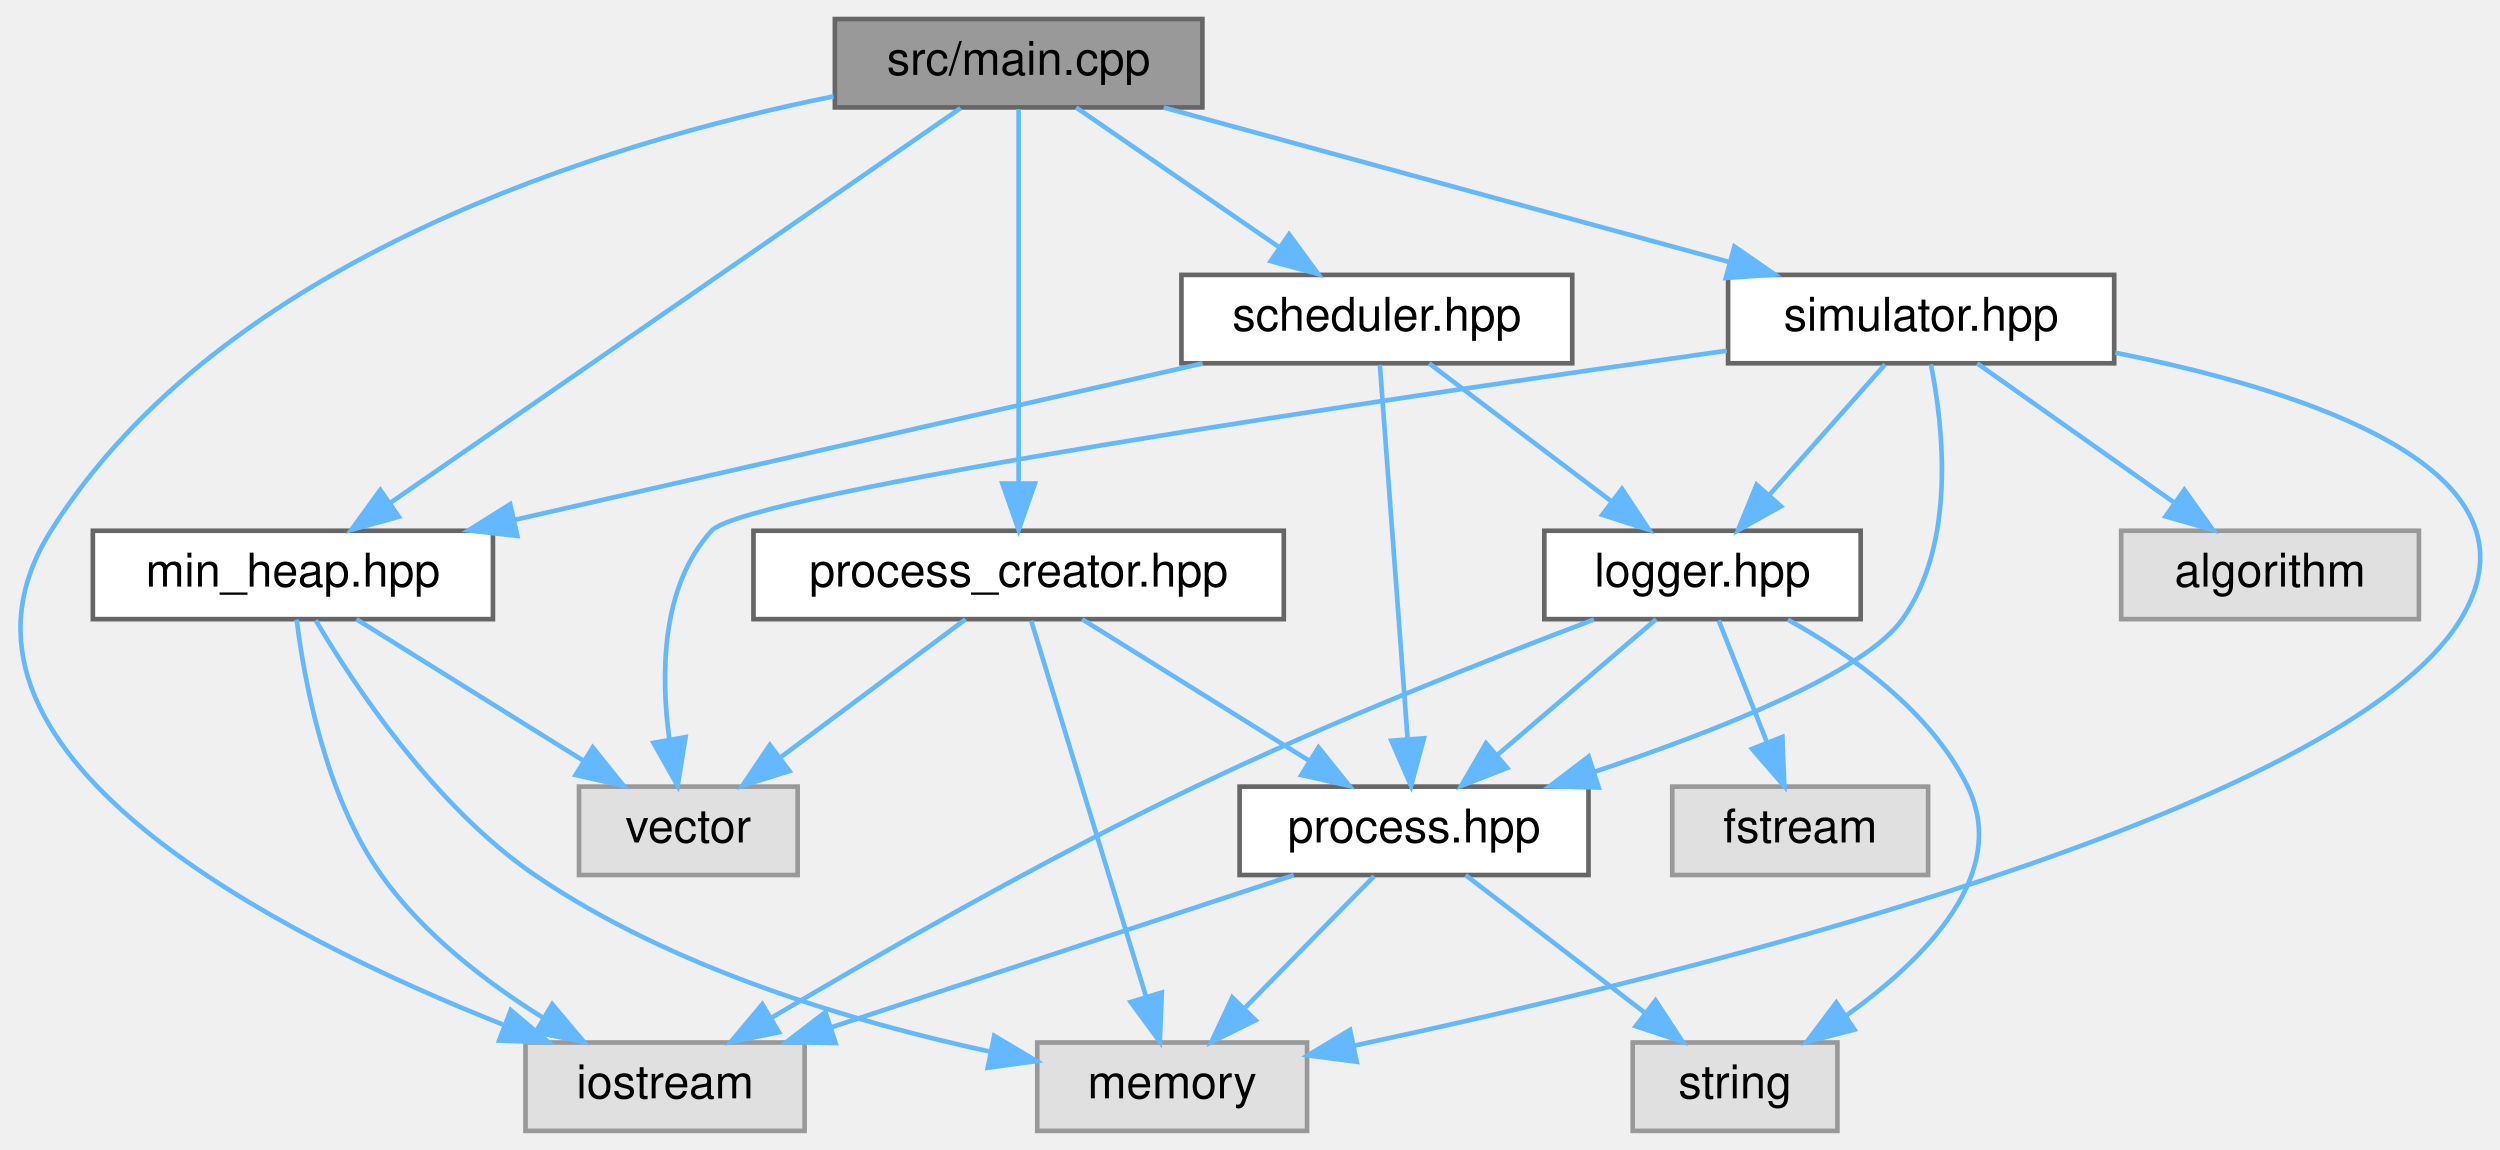
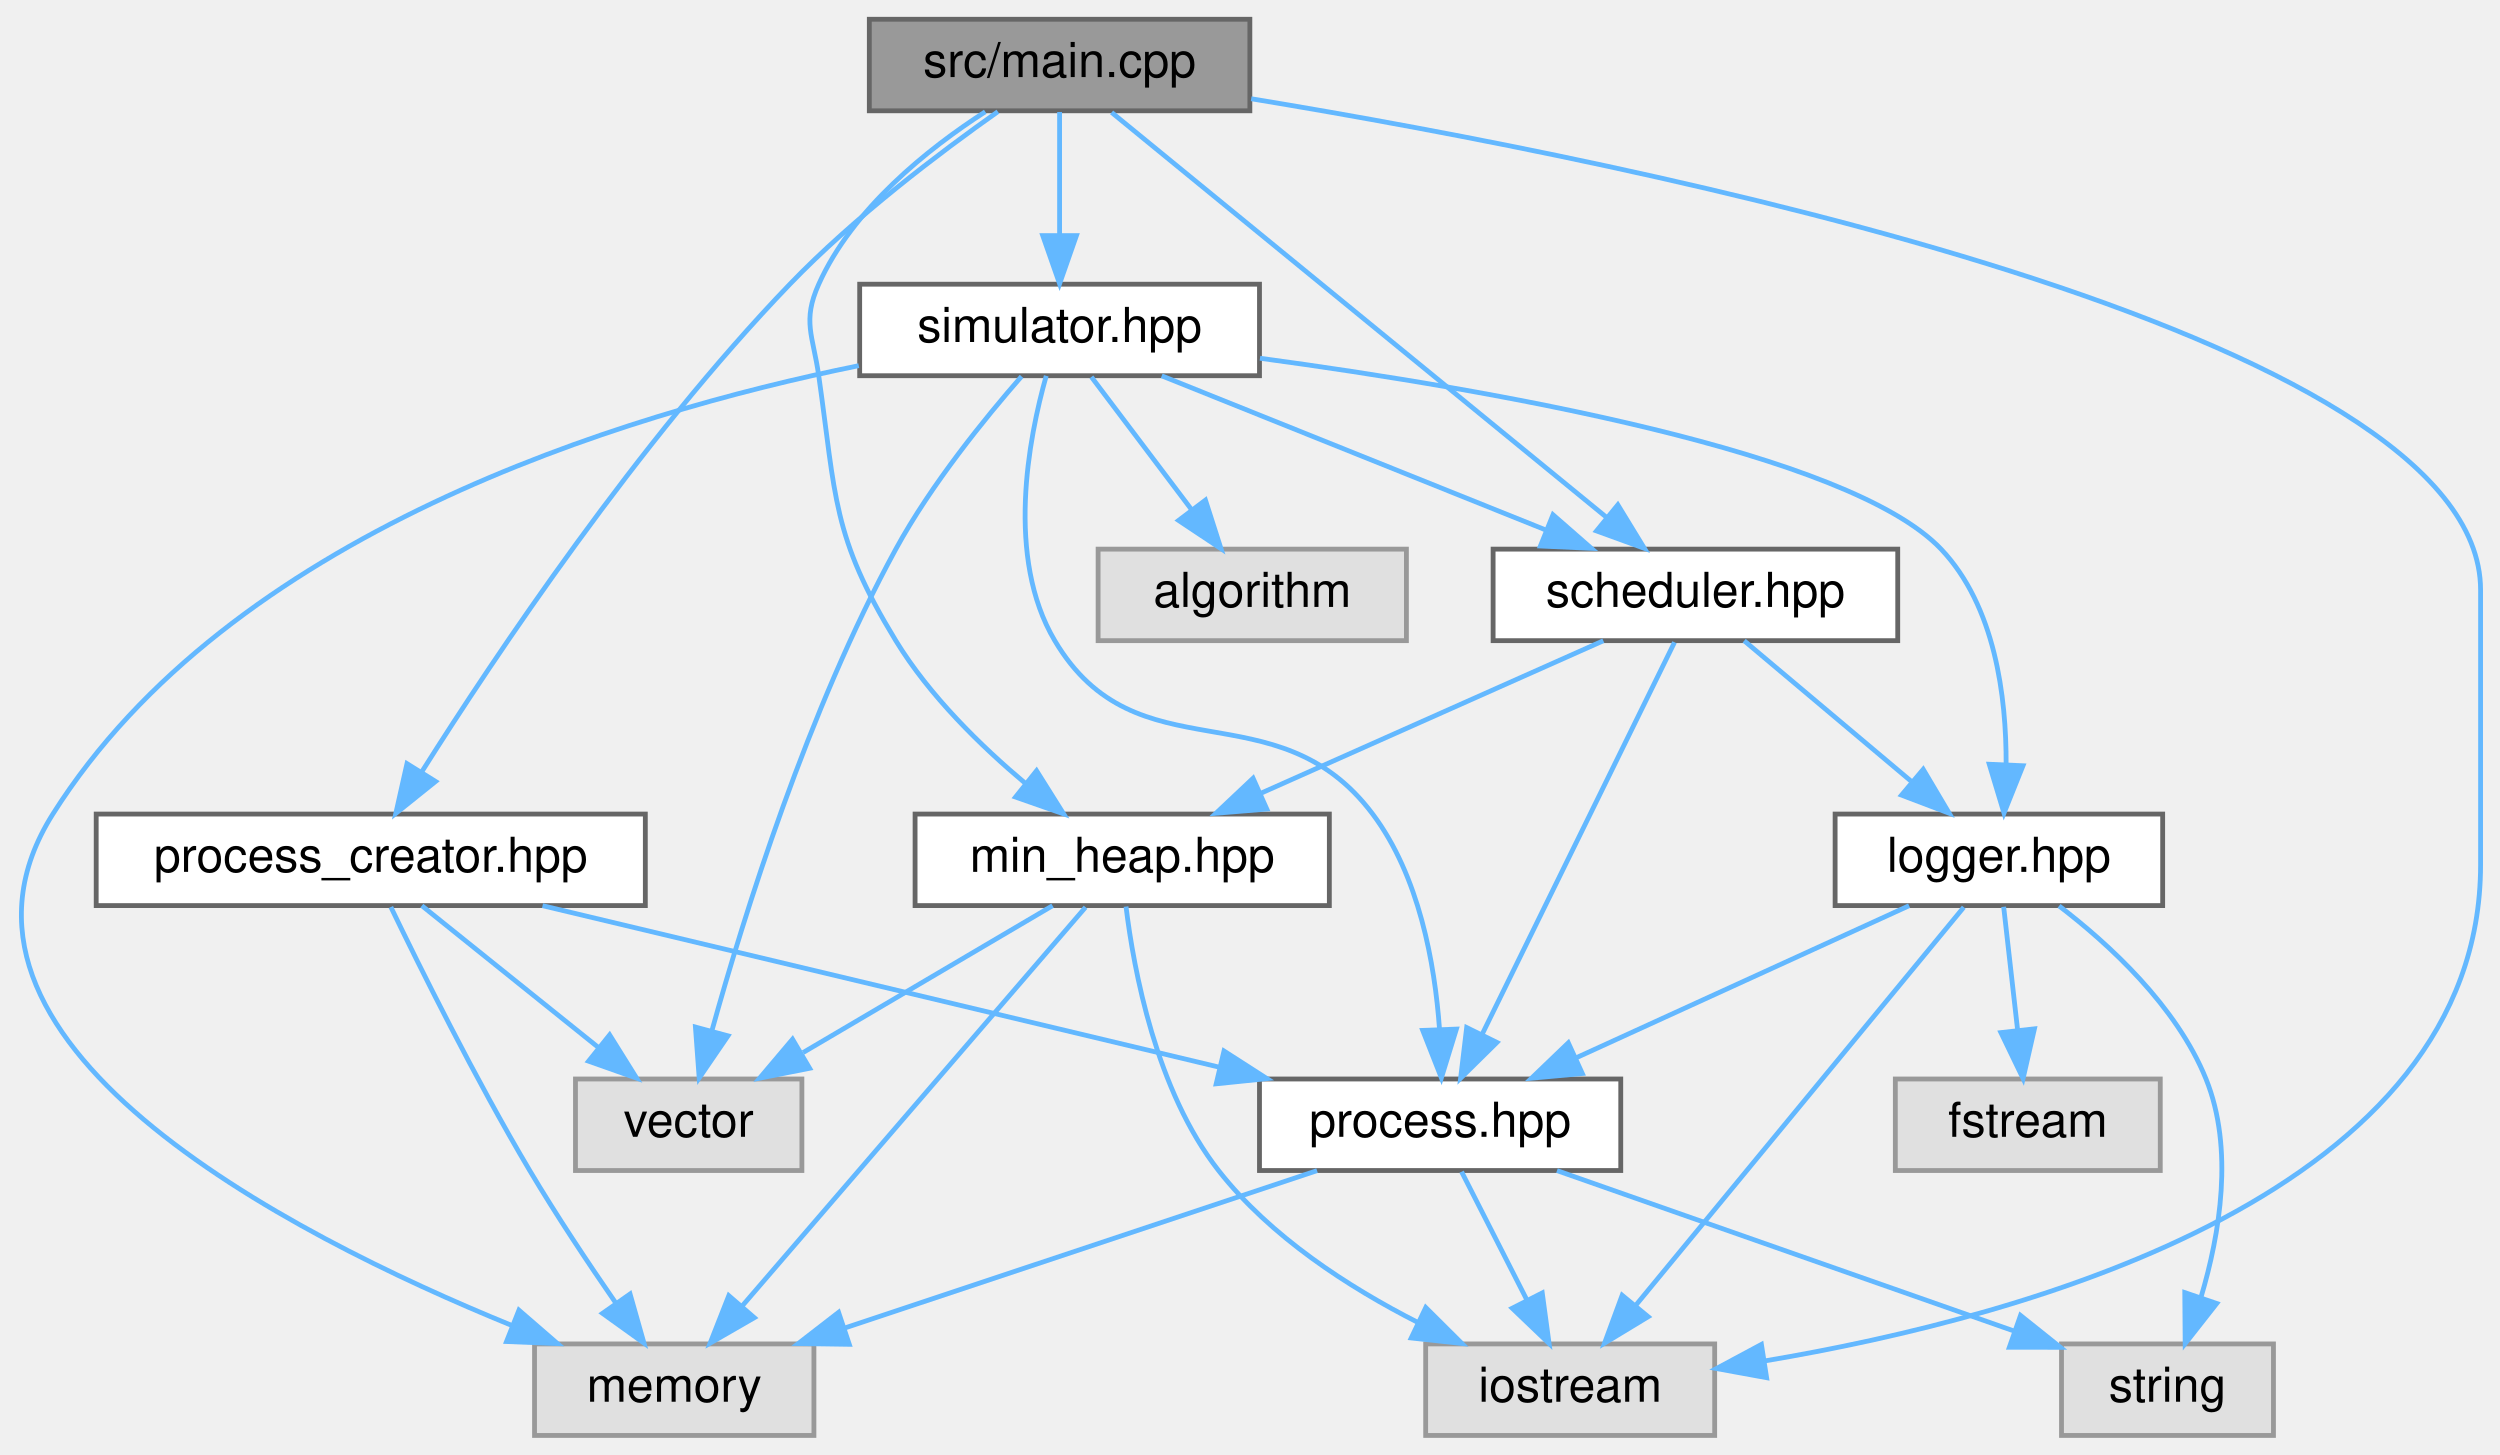
- <svg xmlns="http://www.w3.org/2000/svg" xmlns:xlink="http://www.w3.org/1999/xlink" width="537pt" height="247pt" viewBox="0.00 0.00 537.39 247.00">
-   <g id="graph0" class="graph" transform="scale(1 1) rotate(0) translate(4 243)">
+ <svg xmlns="http://www.w3.org/2000/svg" xmlns:xlink="http://www.w3.org/1999/xlink" width="519pt" height="302pt" viewBox="0.00 0.00 518.94 302.00">
+   <g id="graph0" class="graph" transform="scale(1 1) rotate(0) translate(4 298)">
    <g id="node1" class="node">
      <g id="a_node1">
        <a xlink:title=" ">
-           <polygon fill="#999999" stroke="#666666" points="254.46,-239 175.46,-239 175.46,-220 254.46,-220 254.46,-239" />
-           <text text-anchor="middle" x="214.96" y="-227" font-family="Helvetica,sans-Serif" font-size="10.00">src/main.cpp</text>
+           <polygon fill="#999999" stroke="#666666" points="255.44,-294 176.44,-294 176.44,-275 255.44,-275 255.44,-294" />
+           <text text-anchor="middle" x="215.94" y="-282" font-family="Helvetica,sans-Serif" font-size="10.00">src/main.cpp</text>
        </a>
      </g>
    </g>
    <g id="node2" class="node">
      <g id="a_node2">
        <a xlink:title=" ">
-           <polygon fill="#e0e0e0" stroke="#999999" points="168.96,-19 108.96,-19 108.96,0 168.96,0 168.96,-19" />
-           <text text-anchor="middle" x="138.96" y="-7" font-family="Helvetica,sans-Serif" font-size="10.00">iostream</text>
+           <polygon fill="#e0e0e0" stroke="#999999" points="351.94,-19 291.94,-19 291.94,0 351.94,0 351.94,-19" />
+           <text text-anchor="middle" x="321.94" y="-7" font-family="Helvetica,sans-Serif" font-size="10.00">iostream</text>
        </a>
      </g>
    </g>
    <g id="edge1" class="edge">
-       <path fill="none" stroke="#63b8ff" d="M175.19,-222.38C125.89,-212.43 43.88,-187.59 6.96,-129 -22.84,-81.71 55.96,-41.91 104.35,-22.75" />
-       <polygon fill="#63b8ff" stroke="#63b8ff" points="105.8,-25.95 113.88,-19.09 103.29,-19.41 105.8,-25.95" />
+       <path fill="none" stroke="#63b8ff" d="M255.72,-277.5C336.24,-264.22 510.94,-229.22 510.94,-175.5 510.94,-175.5 510.94,-175.5 510.94,-118.5 510.94,-50.55 417.7,-24.77 362.2,-15.45" />
+       <polygon fill="#63b8ff" stroke="#63b8ff" points="362.72,-11.99 352.3,-13.89 361.64,-18.9 362.72,-11.99" />
    </g>
    <g id="node3" class="node">
      <g id="a_node3">
        <a xlink:href="process__creator_8hpp.html" target="_top" xlink:title=" ">
-           <polygon fill="white" stroke="#666666" points="271.96,-129 157.96,-129 157.96,-110 271.96,-110 271.96,-129" />
-           <text text-anchor="middle" x="214.96" y="-117" font-family="Helvetica,sans-Serif" font-size="10.00">process_creator.hpp</text>
+           <polygon fill="white" stroke="#666666" points="129.94,-129 15.94,-129 15.94,-110 129.94,-110 129.94,-129" />
+           <text text-anchor="middle" x="72.94" y="-117" font-family="Helvetica,sans-Serif" font-size="10.00">process_creator.hpp</text>
        </a>
      </g>
    </g>
    <g id="edge2" class="edge">
-       <path fill="none" stroke="#63b8ff" d="M214.96,-219.66C214.96,-202.17 214.96,-162.8 214.96,-139.27" />
-       <polygon fill="#63b8ff" stroke="#63b8ff" points="218.46,-139.16 214.96,-129.16 211.46,-139.16 218.46,-139.16" />
+       <path fill="none" stroke="#63b8ff" d="M203.13,-274.82C191.23,-266.43 173.37,-252.96 159.94,-239 128.51,-206.35 98.83,-162 83.59,-137.87" />
+       <polygon fill="#63b8ff" stroke="#63b8ff" points="86.4,-135.77 78.14,-129.14 80.46,-139.47 86.4,-135.77" />
    </g>
    <g id="node8" class="node">
      <g id="a_node8">
        <a xlink:href="scheduler_8hpp.html" target="_top" xlink:title=" ">
-           <polygon fill="white" stroke="#666666" points="333.96,-184 249.96,-184 249.96,-165 333.96,-165 333.96,-184" />
-           <text text-anchor="middle" x="291.96" y="-172" font-family="Helvetica,sans-Serif" font-size="10.00">scheduler.hpp</text>
+           <polygon fill="white" stroke="#666666" points="389.94,-184 305.94,-184 305.94,-165 389.94,-165 389.94,-184" />
+           <text text-anchor="middle" x="347.94" y="-172" font-family="Helvetica,sans-Serif" font-size="10.00">scheduler.hpp</text>
        </a>
      </g>
    </g>
    <g id="edge9" class="edge">
-       <path fill="none" stroke="#63b8ff" d="M227.33,-219.98C239.05,-211.92 256.88,-199.65 270.84,-190.03" />
-       <polygon fill="#63b8ff" stroke="#63b8ff" points="273.11,-192.72 279.36,-184.17 269.14,-186.96 273.11,-192.72" />
+       <path fill="none" stroke="#63b8ff" d="M226.74,-274.66C249.28,-256.22 301.56,-213.45 329.52,-190.57" />
+       <polygon fill="#63b8ff" stroke="#63b8ff" points="331.83,-193.2 337.35,-184.16 327.4,-187.78 331.83,-193.2" />
    </g>
    <g id="node9" class="node">
      <g id="a_node9">
        <a xlink:href="min__heap_8hpp.html" target="_top" xlink:title=" ">
-           <polygon fill="white" stroke="#666666" points="101.96,-129 15.96,-129 15.96,-110 101.96,-110 101.96,-129" />
-           <text text-anchor="middle" x="58.96" y="-117" font-family="Helvetica,sans-Serif" font-size="10.00">min_heap.hpp</text>
+           <polygon fill="white" stroke="#666666" points="271.94,-129 185.94,-129 185.94,-110 271.94,-110 271.94,-129" />
+           <text text-anchor="middle" x="228.94" y="-117" font-family="Helvetica,sans-Serif" font-size="10.00">min_heap.hpp</text>
        </a>
      </g>
    </g>
    <g id="edge20" class="edge">
-       <path fill="none" stroke="#63b8ff" d="M202.46,-219.84C175.76,-201.36 112.92,-157.86 79.97,-135.05" />
-       <polygon fill="#63b8ff" stroke="#63b8ff" points="81.73,-132.01 71.52,-129.2 77.75,-137.77 81.73,-132.01" />
+       <path fill="none" stroke="#63b8ff" d="M200.51,-274.8C188.59,-267.11 172.98,-254.69 165.94,-239 162.48,-231.3 164.75,-228.36 165.94,-220 169.53,-194.8 168.68,-186.73 181.94,-165 188.91,-153.58 199.57,-143.15 208.97,-135.26" />
+       <polygon fill="#63b8ff" stroke="#63b8ff" points="211.16,-138 216.79,-129.03 206.79,-132.53 211.16,-138" />
    </g>
    <g id="node12" class="node">
      <g id="a_node12">
        <a xlink:href="simulator_8hpp.html" target="_top" xlink:title=" ">
-           <polygon fill="white" stroke="#666666" points="450.46,-184 367.46,-184 367.46,-165 450.46,-165 450.46,-184" />
-           <text text-anchor="middle" x="408.96" y="-172" font-family="Helvetica,sans-Serif" font-size="10.00">simulator.hpp</text>
+           <polygon fill="white" stroke="#666666" points="257.44,-239 174.44,-239 174.44,-220 257.44,-220 257.44,-239" />
+           <text text-anchor="middle" x="215.94" y="-227" font-family="Helvetica,sans-Serif" font-size="10.00">simulator.hpp</text>
        </a>
      </g>
    </g>
    <g id="edge21" class="edge">
-       <path fill="none" stroke="#63b8ff" d="M246.13,-219.98C279.12,-210.97 331.35,-196.7 367.73,-186.76" />
-       <polygon fill="#63b8ff" stroke="#63b8ff" points="368.82,-190.09 377.54,-184.08 366.98,-183.34 368.82,-190.09" />
+       <path fill="none" stroke="#63b8ff" d="M215.94,-274.75C215.94,-267.8 215.94,-257.85 215.94,-249.13" />
+       <polygon fill="#63b8ff" stroke="#63b8ff" points="219.44,-249.09 215.94,-239.09 212.44,-249.09 219.44,-249.09" />
    </g>
    <g id="node4" class="node">
      <g id="a_node4">
        <a xlink:title=" ">
-           <polygon fill="#e0e0e0" stroke="#999999" points="276.96,-19 218.96,-19 218.96,0 276.96,0 276.96,-19" />
-           <text text-anchor="middle" x="247.96" y="-7" font-family="Helvetica,sans-Serif" font-size="10.00">memory</text>
+           <polygon fill="#e0e0e0" stroke="#999999" points="164.94,-19 106.94,-19 106.94,0 164.94,0 164.94,-19" />
+           <text text-anchor="middle" x="135.94" y="-7" font-family="Helvetica,sans-Serif" font-size="10.00">memory</text>
        </a>
      </g>
    </g>
    <g id="edge3" class="edge">
-       <path fill="none" stroke="#63b8ff" d="M217.66,-109.66C223.03,-92.09 235.14,-52.45 242.32,-28.95" />
-       <polygon fill="#63b8ff" stroke="#63b8ff" points="245.74,-29.74 245.31,-19.16 239.04,-27.7 245.74,-29.74" />
+       <path fill="none" stroke="#63b8ff" d="M77.11,-109.7C83.1,-97.28 94.64,-74.01 105.94,-55 111.47,-45.69 118.16,-35.66 123.82,-27.48" />
+       <polygon fill="#63b8ff" stroke="#63b8ff" points="126.77,-29.37 129.66,-19.17 121.05,-25.35 126.77,-29.37" />
    </g>
    <g id="node5" class="node">
      <g id="a_node5">
        <a xlink:title=" ">
-           <polygon fill="#e0e0e0" stroke="#999999" points="167.46,-74 120.46,-74 120.46,-55 167.46,-55 167.46,-74" />
-           <text text-anchor="middle" x="143.96" y="-62" font-family="Helvetica,sans-Serif" font-size="10.00">vector</text>
+           <polygon fill="#e0e0e0" stroke="#999999" points="162.44,-74 115.44,-74 115.44,-55 162.44,-55 162.44,-74" />
+           <text text-anchor="middle" x="138.94" y="-62" font-family="Helvetica,sans-Serif" font-size="10.00">vector</text>
        </a>
      </g>
    </g>
    <g id="edge4" class="edge">
-       <path fill="none" stroke="#63b8ff" d="M203.55,-109.98C192.85,-102 176.62,-89.88 163.8,-80.31" />
-       <polygon fill="#63b8ff" stroke="#63b8ff" points="165.68,-77.35 155.57,-74.17 161.49,-82.96 165.68,-77.35" />
+       <path fill="none" stroke="#63b8ff" d="M83.54,-109.98C93.39,-102.07 108.29,-90.11 120.15,-80.58" />
+       <polygon fill="#63b8ff" stroke="#63b8ff" points="122.53,-83.16 128.14,-74.17 118.15,-77.7 122.53,-83.16" />
    </g>
    <g id="node6" class="node">
      <g id="a_node6">
        <a xlink:href="process_8hpp.html" target="_top" xlink:title=" ">
-           <polygon fill="white" stroke="#666666" points="337.46,-74 262.46,-74 262.46,-55 337.46,-55 337.46,-74" />
-           <text text-anchor="middle" x="299.96" y="-62" font-family="Helvetica,sans-Serif" font-size="10.00">process.hpp</text>
+           <polygon fill="white" stroke="#666666" points="332.44,-74 257.44,-74 257.44,-55 332.44,-55 332.44,-74" />
+           <text text-anchor="middle" x="294.94" y="-62" font-family="Helvetica,sans-Serif" font-size="10.00">process.hpp</text>
        </a>
      </g>
    </g>
    <g id="edge5" class="edge">
-       <path fill="none" stroke="#63b8ff" d="M228.61,-109.98C241.8,-101.77 261.99,-89.18 277.53,-79.49" />
-       <polygon fill="#63b8ff" stroke="#63b8ff" points="279.42,-82.43 286.05,-74.17 275.72,-76.49 279.42,-82.43" />
+       <path fill="none" stroke="#63b8ff" d="M108.6,-109.98C146.76,-100.87 207.41,-86.4 249.09,-76.45" />
+       <polygon fill="#63b8ff" stroke="#63b8ff" points="250.07,-79.81 258.99,-74.08 248.45,-73 250.07,-79.81" />
    </g>
    <g id="edge6" class="edge">
-       <path fill="none" stroke="#63b8ff" d="M274.09,-54.98C247.18,-46.13 204.84,-32.19 174.73,-22.28" />
-       <polygon fill="#63b8ff" stroke="#63b8ff" points="175.62,-18.88 165.03,-19.08 173.43,-25.53 175.62,-18.88" />
+       <path fill="none" stroke="#63b8ff" d="M299.39,-54.75C303.05,-47.57 308.35,-37.18 312.88,-28.27" />
+       <polygon fill="#63b8ff" stroke="#63b8ff" points="316.14,-29.59 317.56,-19.09 309.9,-26.41 316.14,-29.59" />
    </g>
    <g id="edge8" class="edge">
-       <path fill="none" stroke="#63b8ff" d="M291.37,-54.75C283.8,-47.03 272.58,-35.6 263.44,-26.28" />
-       <polygon fill="#63b8ff" stroke="#63b8ff" points="265.89,-23.78 256.39,-19.09 260.89,-28.68 265.89,-23.78" />
+       <path fill="none" stroke="#63b8ff" d="M269.39,-54.98C242.81,-46.13 201,-32.19 171.26,-22.28" />
+       <polygon fill="#63b8ff" stroke="#63b8ff" points="172.28,-18.92 161.68,-19.08 170.06,-25.56 172.28,-18.92" />
    </g>
    <g id="node7" class="node">
      <g id="a_node7">
        <a xlink:title=" ">
-           <polygon fill="#e0e0e0" stroke="#999999" points="390.96,-19 346.96,-19 346.96,0 390.96,0 390.96,-19" />
-           <text text-anchor="middle" x="368.96" y="-7" font-family="Helvetica,sans-Serif" font-size="10.00">string</text>
+           <polygon fill="#e0e0e0" stroke="#999999" points="467.94,-19 423.94,-19 423.94,0 467.94,0 467.94,-19" />
+           <text text-anchor="middle" x="445.94" y="-7" font-family="Helvetica,sans-Serif" font-size="10.00">string</text>
        </a>
      </g>
    </g>
    <g id="edge7" class="edge">
-       <path fill="none" stroke="#63b8ff" d="M311.04,-54.98C321.44,-47 337.22,-34.88 349.68,-25.31" />
-       <polygon fill="#63b8ff" stroke="#63b8ff" points="351.87,-28.04 357.67,-19.17 347.61,-22.49 351.87,-28.04" />
+       <path fill="none" stroke="#63b8ff" d="M319.2,-54.98C345,-45.93 385.92,-31.56 414.25,-21.62" />
+       <polygon fill="#63b8ff" stroke="#63b8ff" points="415.43,-24.92 423.7,-18.3 413.11,-18.31 415.43,-24.92" />
    </g>
    <g id="edge10" class="edge">
-       <path fill="none" stroke="#63b8ff" d="M292.61,-164.66C293.91,-147.17 296.82,-107.8 298.57,-84.27" />
-       <polygon fill="#63b8ff" stroke="#63b8ff" points="302.07,-84.39 299.32,-74.16 295.09,-83.87 302.07,-84.39" />
+       <path fill="none" stroke="#63b8ff" d="M343.6,-164.66C334.9,-146.93 315.17,-106.73 303.68,-83.32" />
+       <polygon fill="#63b8ff" stroke="#63b8ff" points="306.73,-81.59 299.19,-74.16 300.45,-84.68 306.73,-81.59" />
    </g>
    <g id="edge11" class="edge">
-       <path fill="none" stroke="#63b8ff" d="M254.52,-164.98C214.3,-155.84 150.28,-141.27 106.52,-131.32" />
-       <polygon fill="#63b8ff" stroke="#63b8ff" points="107.21,-127.89 96.69,-129.08 105.66,-134.71 107.21,-127.89" />
+       <path fill="none" stroke="#63b8ff" d="M328.82,-164.98C309.59,-156.42 279.7,-143.11 257.63,-133.28" />
+       <polygon fill="#63b8ff" stroke="#63b8ff" points="258.96,-130.04 248.4,-129.17 256.11,-136.44 258.96,-130.04" />
    </g>
    <g id="node10" class="node">
      <g id="a_node10">
        <a xlink:href="logger_8hpp.html" target="_top" xlink:title=" ">
-           <polygon fill="white" stroke="#666666" points="395.96,-129 327.96,-129 327.96,-110 395.96,-110 395.96,-129" />
-           <text text-anchor="middle" x="361.96" y="-117" font-family="Helvetica,sans-Serif" font-size="10.00">logger.hpp</text>
+           <polygon fill="white" stroke="#666666" points="444.94,-129 376.94,-129 376.94,-110 444.94,-110 444.94,-129" />
+           <text text-anchor="middle" x="410.94" y="-117" font-family="Helvetica,sans-Serif" font-size="10.00">logger.hpp</text>
        </a>
      </g>
    </g>
    <g id="edge15" class="edge">
-       <path fill="none" stroke="#63b8ff" d="M303.2,-164.98C313.76,-157 329.76,-144.88 342.4,-135.31" />
-       <polygon fill="#63b8ff" stroke="#63b8ff" points="344.65,-138 350.51,-129.17 340.42,-132.42 344.65,-138" />
+       <path fill="none" stroke="#63b8ff" d="M358.06,-164.98C367.37,-157.15 381.4,-145.34 392.67,-135.86" />
+       <polygon fill="#63b8ff" stroke="#63b8ff" points="395.23,-138.29 400.63,-129.17 390.72,-132.93 395.23,-138.29" />
    </g>
    <g id="edge14" class="edge">
-       <path fill="none" stroke="#63b8ff" d="M59.77,-109.94C61.36,-96.98 65.86,-72.1 77.96,-55 86.89,-42.38 100.53,-31.94 112.66,-24.36" />
-       <polygon fill="#63b8ff" stroke="#63b8ff" points="114.7,-27.22 121.53,-19.12 111.14,-21.19 114.7,-27.22" />
+       <path fill="none" stroke="#63b8ff" d="M229.73,-109.8C231.33,-96.67 235.97,-71.56 248.94,-55 259.67,-41.29 275.89,-30.8 290.32,-23.46" />
+       <polygon fill="#63b8ff" stroke="#63b8ff" points="291.96,-26.56 299.47,-19.09 288.94,-20.24 291.96,-26.56" />
    </g>
    <g id="edge13" class="edge">
-       <path fill="none" stroke="#63b8ff" d="M63.85,-109.77C71.92,-96.12 89.31,-69.79 110.96,-55 140.48,-34.83 179.74,-23.31 208.67,-17.07" />
-       <polygon fill="#63b8ff" stroke="#63b8ff" points="209.72,-20.43 218.82,-15.01 208.33,-13.57 209.72,-20.43" />
+       <path fill="none" stroke="#63b8ff" d="M221.33,-109.66C205.72,-91.54 169.88,-49.91 149.95,-26.77" />
+       <polygon fill="#63b8ff" stroke="#63b8ff" points="152.57,-24.45 143.39,-19.16 147.27,-29.02 152.57,-24.45" />
    </g>
    <g id="edge12" class="edge">
-       <path fill="none" stroke="#63b8ff" d="M72.61,-109.98C85.8,-101.77 105.99,-89.18 121.53,-79.49" />
-       <polygon fill="#63b8ff" stroke="#63b8ff" points="123.42,-82.43 130.05,-74.17 119.72,-76.49 123.42,-82.43" />
+       <path fill="none" stroke="#63b8ff" d="M214.48,-109.98C200.52,-101.77 179.14,-89.18 162.69,-79.49" />
+       <polygon fill="#63b8ff" stroke="#63b8ff" points="164.05,-76.23 153.66,-74.17 160.5,-82.26 164.05,-76.23" />
    </g>
    <g id="edge16" class="edge">
-       <path fill="none" stroke="#63b8ff" d="M338.64,-109.92C316.33,-101.49 281.88,-87.9 252.96,-74 220.62,-58.46 184.66,-37.85 161.94,-24.38" />
-       <polygon fill="#63b8ff" stroke="#63b8ff" points="163.44,-21.2 153.06,-19.08 159.86,-27.21 163.44,-21.2" />
+       <path fill="none" stroke="#63b8ff" d="M403.65,-109.66C388.78,-91.61 354.72,-50.28 335.6,-27.08" />
+       <polygon fill="#63b8ff" stroke="#63b8ff" points="338.13,-24.65 329.07,-19.16 332.73,-29.1 338.13,-24.65" />
    </g>
    <g id="edge19" class="edge">
-       <path fill="none" stroke="#63b8ff" d="M352,-109.98C342.83,-102.15 329.02,-90.34 317.93,-80.86" />
-       <polygon fill="#63b8ff" stroke="#63b8ff" points="319.98,-78.01 310.1,-74.17 315.43,-83.33 319.98,-78.01" />
+       <path fill="none" stroke="#63b8ff" d="M392.3,-109.98C373.64,-101.46 344.68,-88.23 323.2,-78.41" />
+       <polygon fill="#63b8ff" stroke="#63b8ff" points="324.46,-75.14 313.91,-74.17 321.55,-81.51 324.46,-75.14" />
    </g>
    <g id="edge18" class="edge">
-       <path fill="none" stroke="#63b8ff" d="M380.31,-109.88C393.75,-102.46 410.98,-90.36 418.96,-74 428.08,-55.31 409.89,-36.99 392.95,-24.86" />
-       <polygon fill="#63b8ff" stroke="#63b8ff" points="394.62,-21.77 384.36,-19.12 390.73,-27.58 394.62,-21.77" />
+       <path fill="none" stroke="#63b8ff" d="M423.43,-109.93C433.81,-101.99 447.82,-89.14 453.94,-74 459.79,-59.51 456.8,-41.78 452.91,-28.74" />
+       <polygon fill="#63b8ff" stroke="#63b8ff" points="456.16,-27.4 449.61,-19.06 449.53,-29.66 456.16,-27.4" />
    </g>
    <g id="node11" class="node">
      <g id="a_node11">
        <a xlink:title=" ">
-           <polygon fill="#e0e0e0" stroke="#999999" points="410.46,-74 355.46,-74 355.46,-55 410.46,-55 410.46,-74" />
-           <text text-anchor="middle" x="382.96" y="-62" font-family="Helvetica,sans-Serif" font-size="10.00">fstream</text>
+           <polygon fill="#e0e0e0" stroke="#999999" points="444.44,-74 389.44,-74 389.44,-55 444.44,-55 444.44,-74" />
+           <text text-anchor="middle" x="416.94" y="-62" font-family="Helvetica,sans-Serif" font-size="10.00">fstream</text>
        </a>
      </g>
    </g>
    <g id="edge17" class="edge">
-       <path fill="none" stroke="#63b8ff" d="M365.43,-109.75C368.24,-102.65 372.3,-92.4 375.8,-83.56" />
-       <polygon fill="#63b8ff" stroke="#63b8ff" points="379.13,-84.68 379.55,-74.09 372.62,-82.1 379.13,-84.68" />
+       <path fill="none" stroke="#63b8ff" d="M411.93,-109.75C412.71,-102.8 413.84,-92.85 414.83,-84.13" />
+       <polygon fill="#63b8ff" stroke="#63b8ff" points="418.32,-84.42 415.96,-74.09 411.36,-83.63 418.32,-84.42" />
+     </g>
+     <g id="edge25" class="edge">
+       <path fill="none" stroke="#63b8ff" d="M174.25,-222.09C124.55,-211.98 43.63,-187.1 6.94,-129 -22.61,-82.21 55.02,-42.07 102.4,-22.76" />
+       <polygon fill="#63b8ff" stroke="#63b8ff" points="103.7,-26.01 111.71,-19.07 101.12,-19.5 103.7,-26.01" />
+     </g>
+     <g id="edge26" class="edge">
+       <path fill="none" stroke="#63b8ff" d="M208.04,-219.86C200.53,-211.27 189.3,-197.48 181.94,-184 163.72,-150.68 150.44,-108.09 143.78,-84.1" />
+       <polygon fill="#63b8ff" stroke="#63b8ff" points="147.1,-82.96 141.12,-74.21 140.34,-84.78 147.1,-82.96" />
+     </g>
+     <g id="edge22" class="edge">
+       <path fill="none" stroke="#63b8ff" d="M213.17,-219.98C209.52,-207.07 204.69,-182.26 214.94,-165 231.99,-136.27 260.87,-155.72 280.94,-129 290.58,-116.17 293.83,-98 294.81,-84.38" />
+       <polygon fill="#63b8ff" stroke="#63b8ff" points="298.32,-84.36 295.2,-74.23 291.32,-84.09 298.32,-84.36" />
    </g>
    <g id="edge24" class="edge">
-       <path fill="none" stroke="#63b8ff" d="M450.71,-167.26C491.41,-159.19 544.51,-142.18 524.96,-110 499.54,-68.17 357.04,-33.22 286.92,-18.29" />
-       <polygon fill="#63b8ff" stroke="#63b8ff" points="287.63,-14.86 277.13,-16.23 286.2,-21.71 287.63,-14.86" />
-     </g>
-     <g id="edge25" class="edge">
-       <path fill="none" stroke="#63b8ff" d="M367.2,-167.71C295.59,-157.6 156.28,-137.02 148.96,-129 138.13,-117.14 137.98,-98.31 139.87,-84.23" />
-       <polygon fill="#63b8ff" stroke="#63b8ff" points="143.36,-84.64 141.67,-74.18 136.46,-83.41 143.36,-84.64" />
-     </g>
-     <g id="edge22" class="edge">
-       <path fill="none" stroke="#63b8ff" d="M411.06,-164.76C413.7,-151.58 416.58,-126.4 404.96,-110 396.81,-98.5 365.27,-86.04 338.87,-77.23" />
-       <polygon fill="#63b8ff" stroke="#63b8ff" points="339.65,-73.81 329.06,-74.05 337.49,-80.46 339.65,-73.81" />
+       <path fill="none" stroke="#63b8ff" d="M237.14,-219.98C258.67,-211.34 292.22,-197.87 316.76,-188.02" />
+       <polygon fill="#63b8ff" stroke="#63b8ff" points="318.37,-191.14 326.34,-184.17 315.76,-184.65 318.37,-191.14" />
    </g>
    <g id="edge23" class="edge">
-       <path fill="none" stroke="#63b8ff" d="M401.2,-164.75C394.49,-157.18 384.62,-146.05 376.45,-136.84" />
-       <polygon fill="#63b8ff" stroke="#63b8ff" points="378.83,-134.25 369.57,-129.09 373.59,-138.89 378.83,-134.25" />
+       <path fill="none" stroke="#63b8ff" d="M257.54,-223.63C305.38,-217.16 379.8,-204.15 398.94,-184 410.15,-172.19 412.51,-153.35 412.44,-139.25" />
+       <polygon fill="#63b8ff" stroke="#63b8ff" points="415.94,-139.03 412,-129.19 408.94,-139.34 415.94,-139.03" />
    </g>
    <g id="node13" class="node">
      <g id="a_node13">
        <a xlink:title=" ">
-           <polygon fill="#e0e0e0" stroke="#999999" points="515.96,-129 451.96,-129 451.96,-110 515.96,-110 515.96,-129" />
-           <text text-anchor="middle" x="483.96" y="-117" font-family="Helvetica,sans-Serif" font-size="10.00">algorithm</text>
-         </a>
-       </g>
-     </g>
-     <g id="edge26" class="edge">
-       <path fill="none" stroke="#63b8ff" d="M421.01,-164.98C432.42,-156.92 449.79,-144.65 463.39,-135.03" />
-       <polygon fill="#63b8ff" stroke="#63b8ff" points="465.54,-137.8 471.69,-129.17 461.5,-132.08 465.54,-137.8" />
+           <polygon fill="#e0e0e0" stroke="#999999" points="287.94,-184 223.94,-184 223.94,-165 287.94,-165 287.94,-184" />
+           <text text-anchor="middle" x="255.94" y="-172" font-family="Helvetica,sans-Serif" font-size="10.00">algorithm</text>
+         </a>
+       </g>
+     </g>
+     <g id="edge27" class="edge">
+       <path fill="none" stroke="#63b8ff" d="M222.54,-219.75C228.19,-212.26 236.48,-201.28 243.39,-192.13" />
+       <polygon fill="#63b8ff" stroke="#63b8ff" points="246.22,-194.18 249.45,-184.09 240.64,-189.96 246.22,-194.18" />
    </g>
  </g>
</svg>
